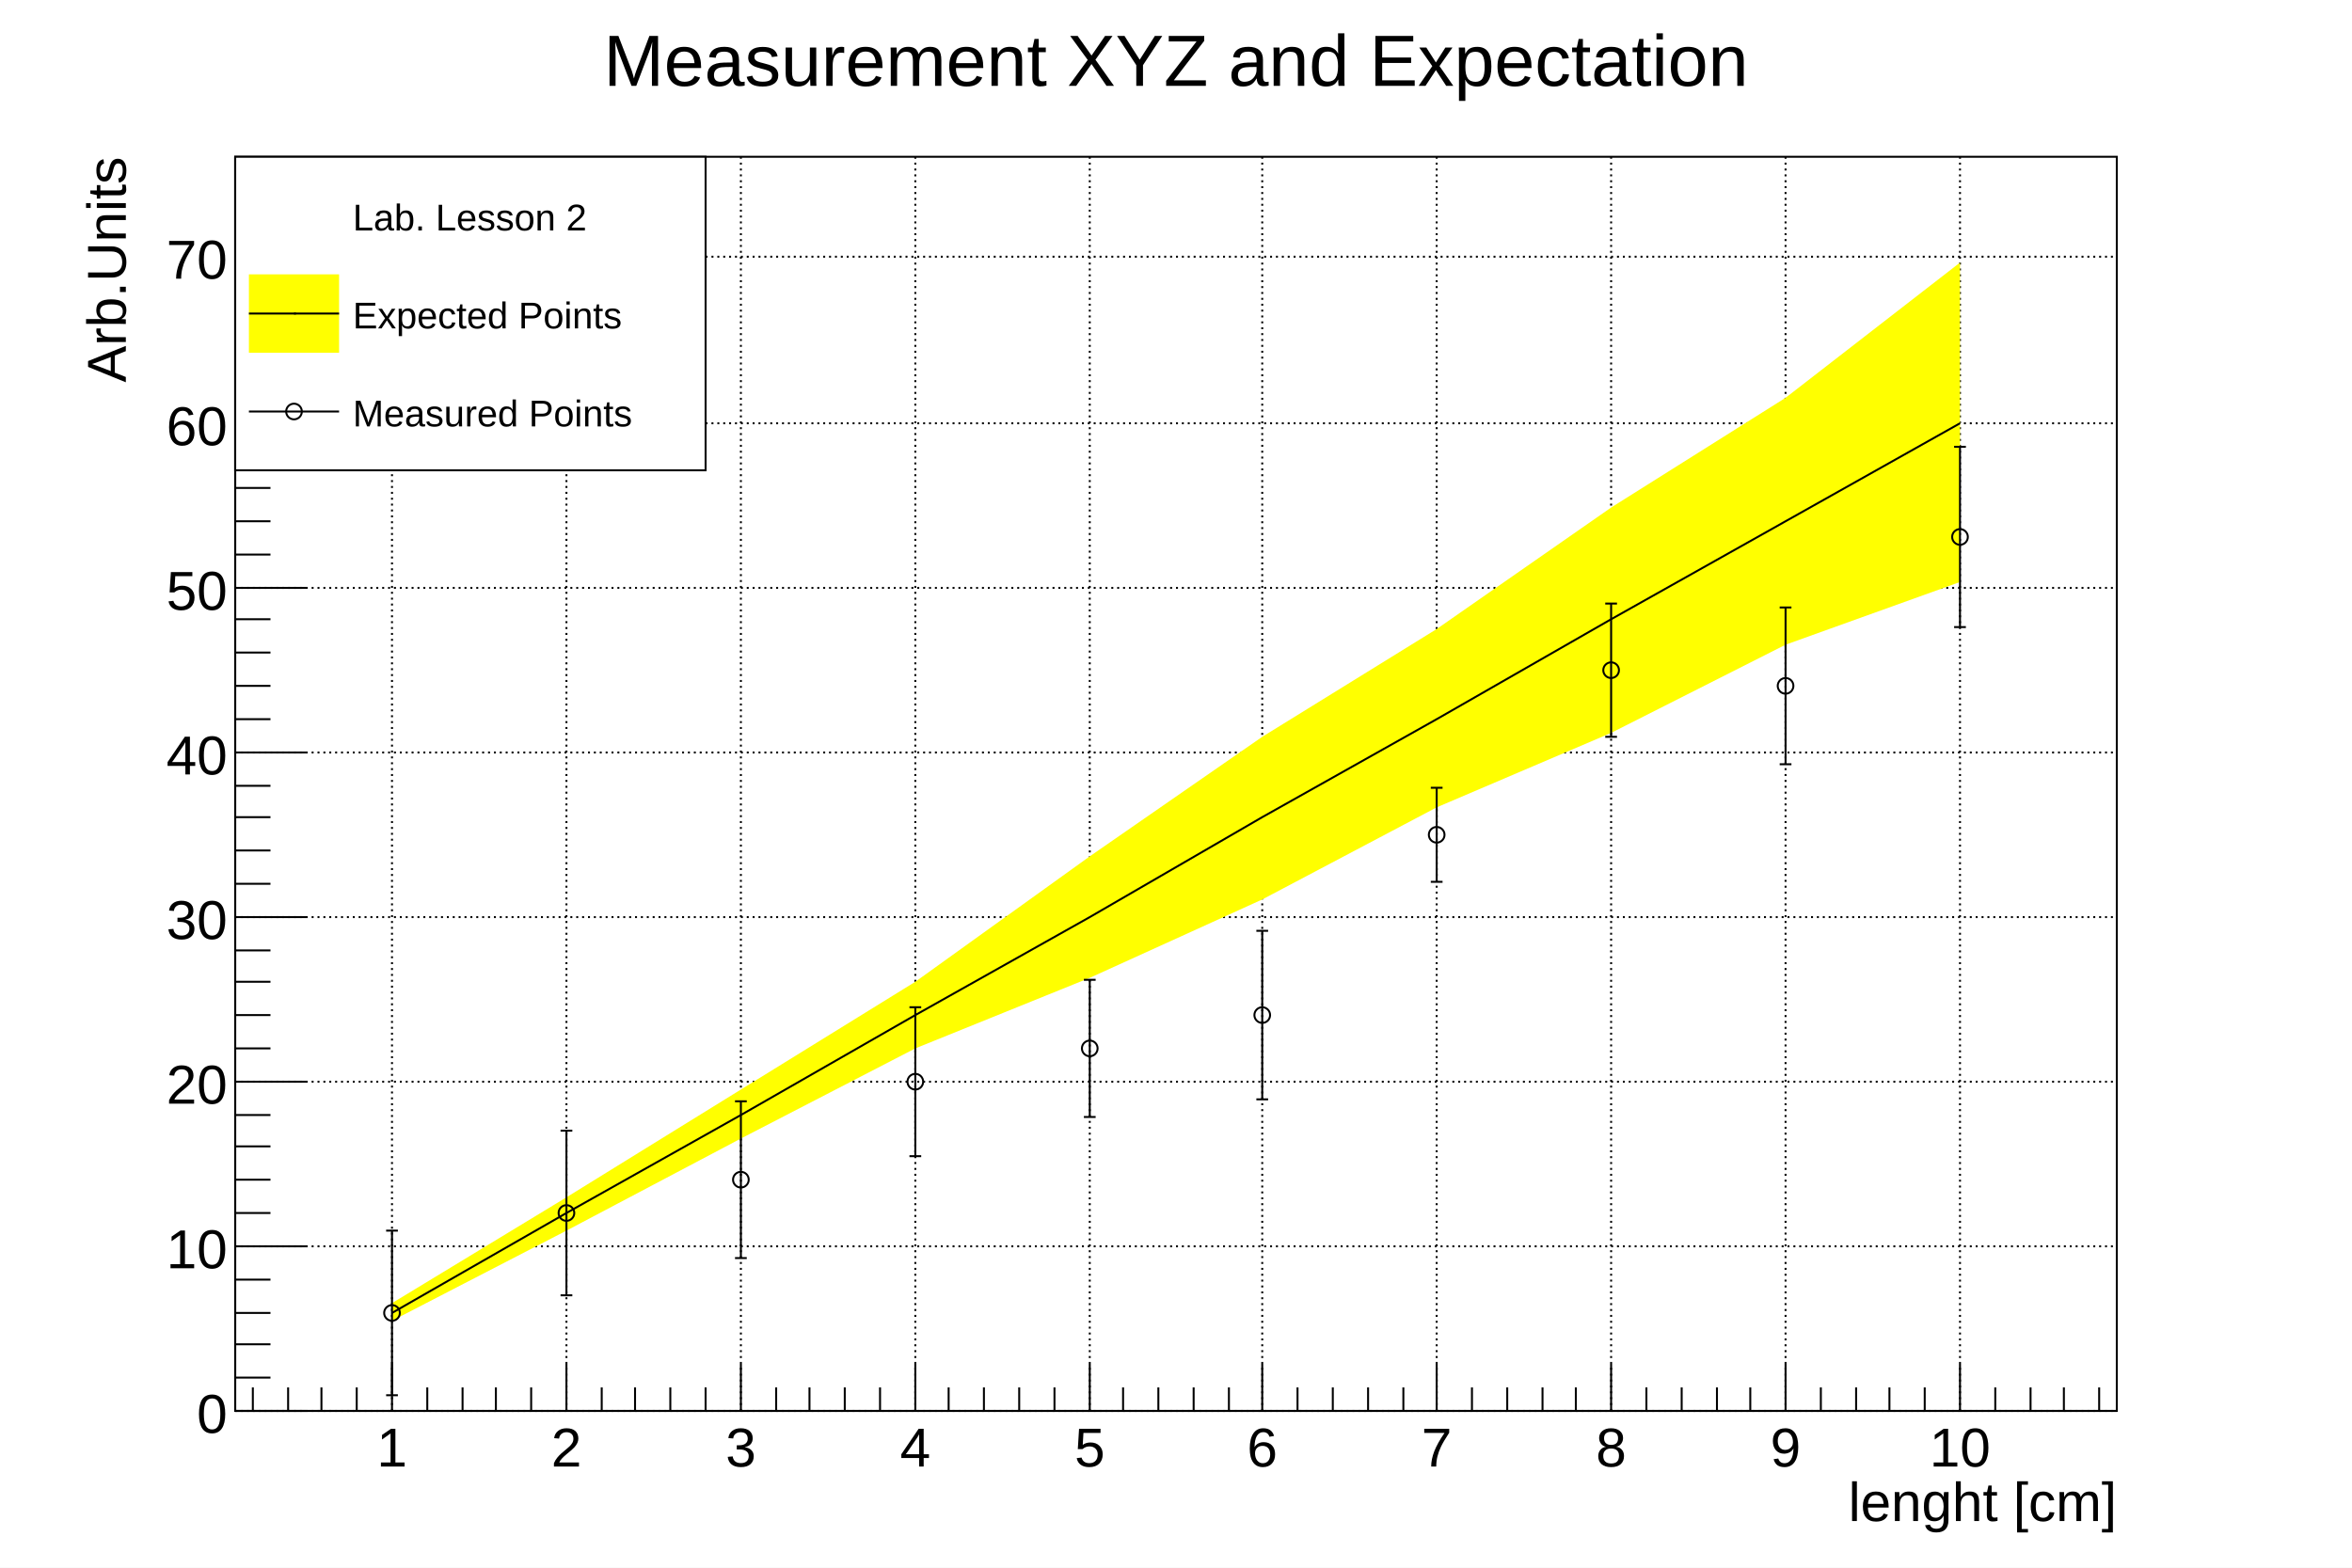
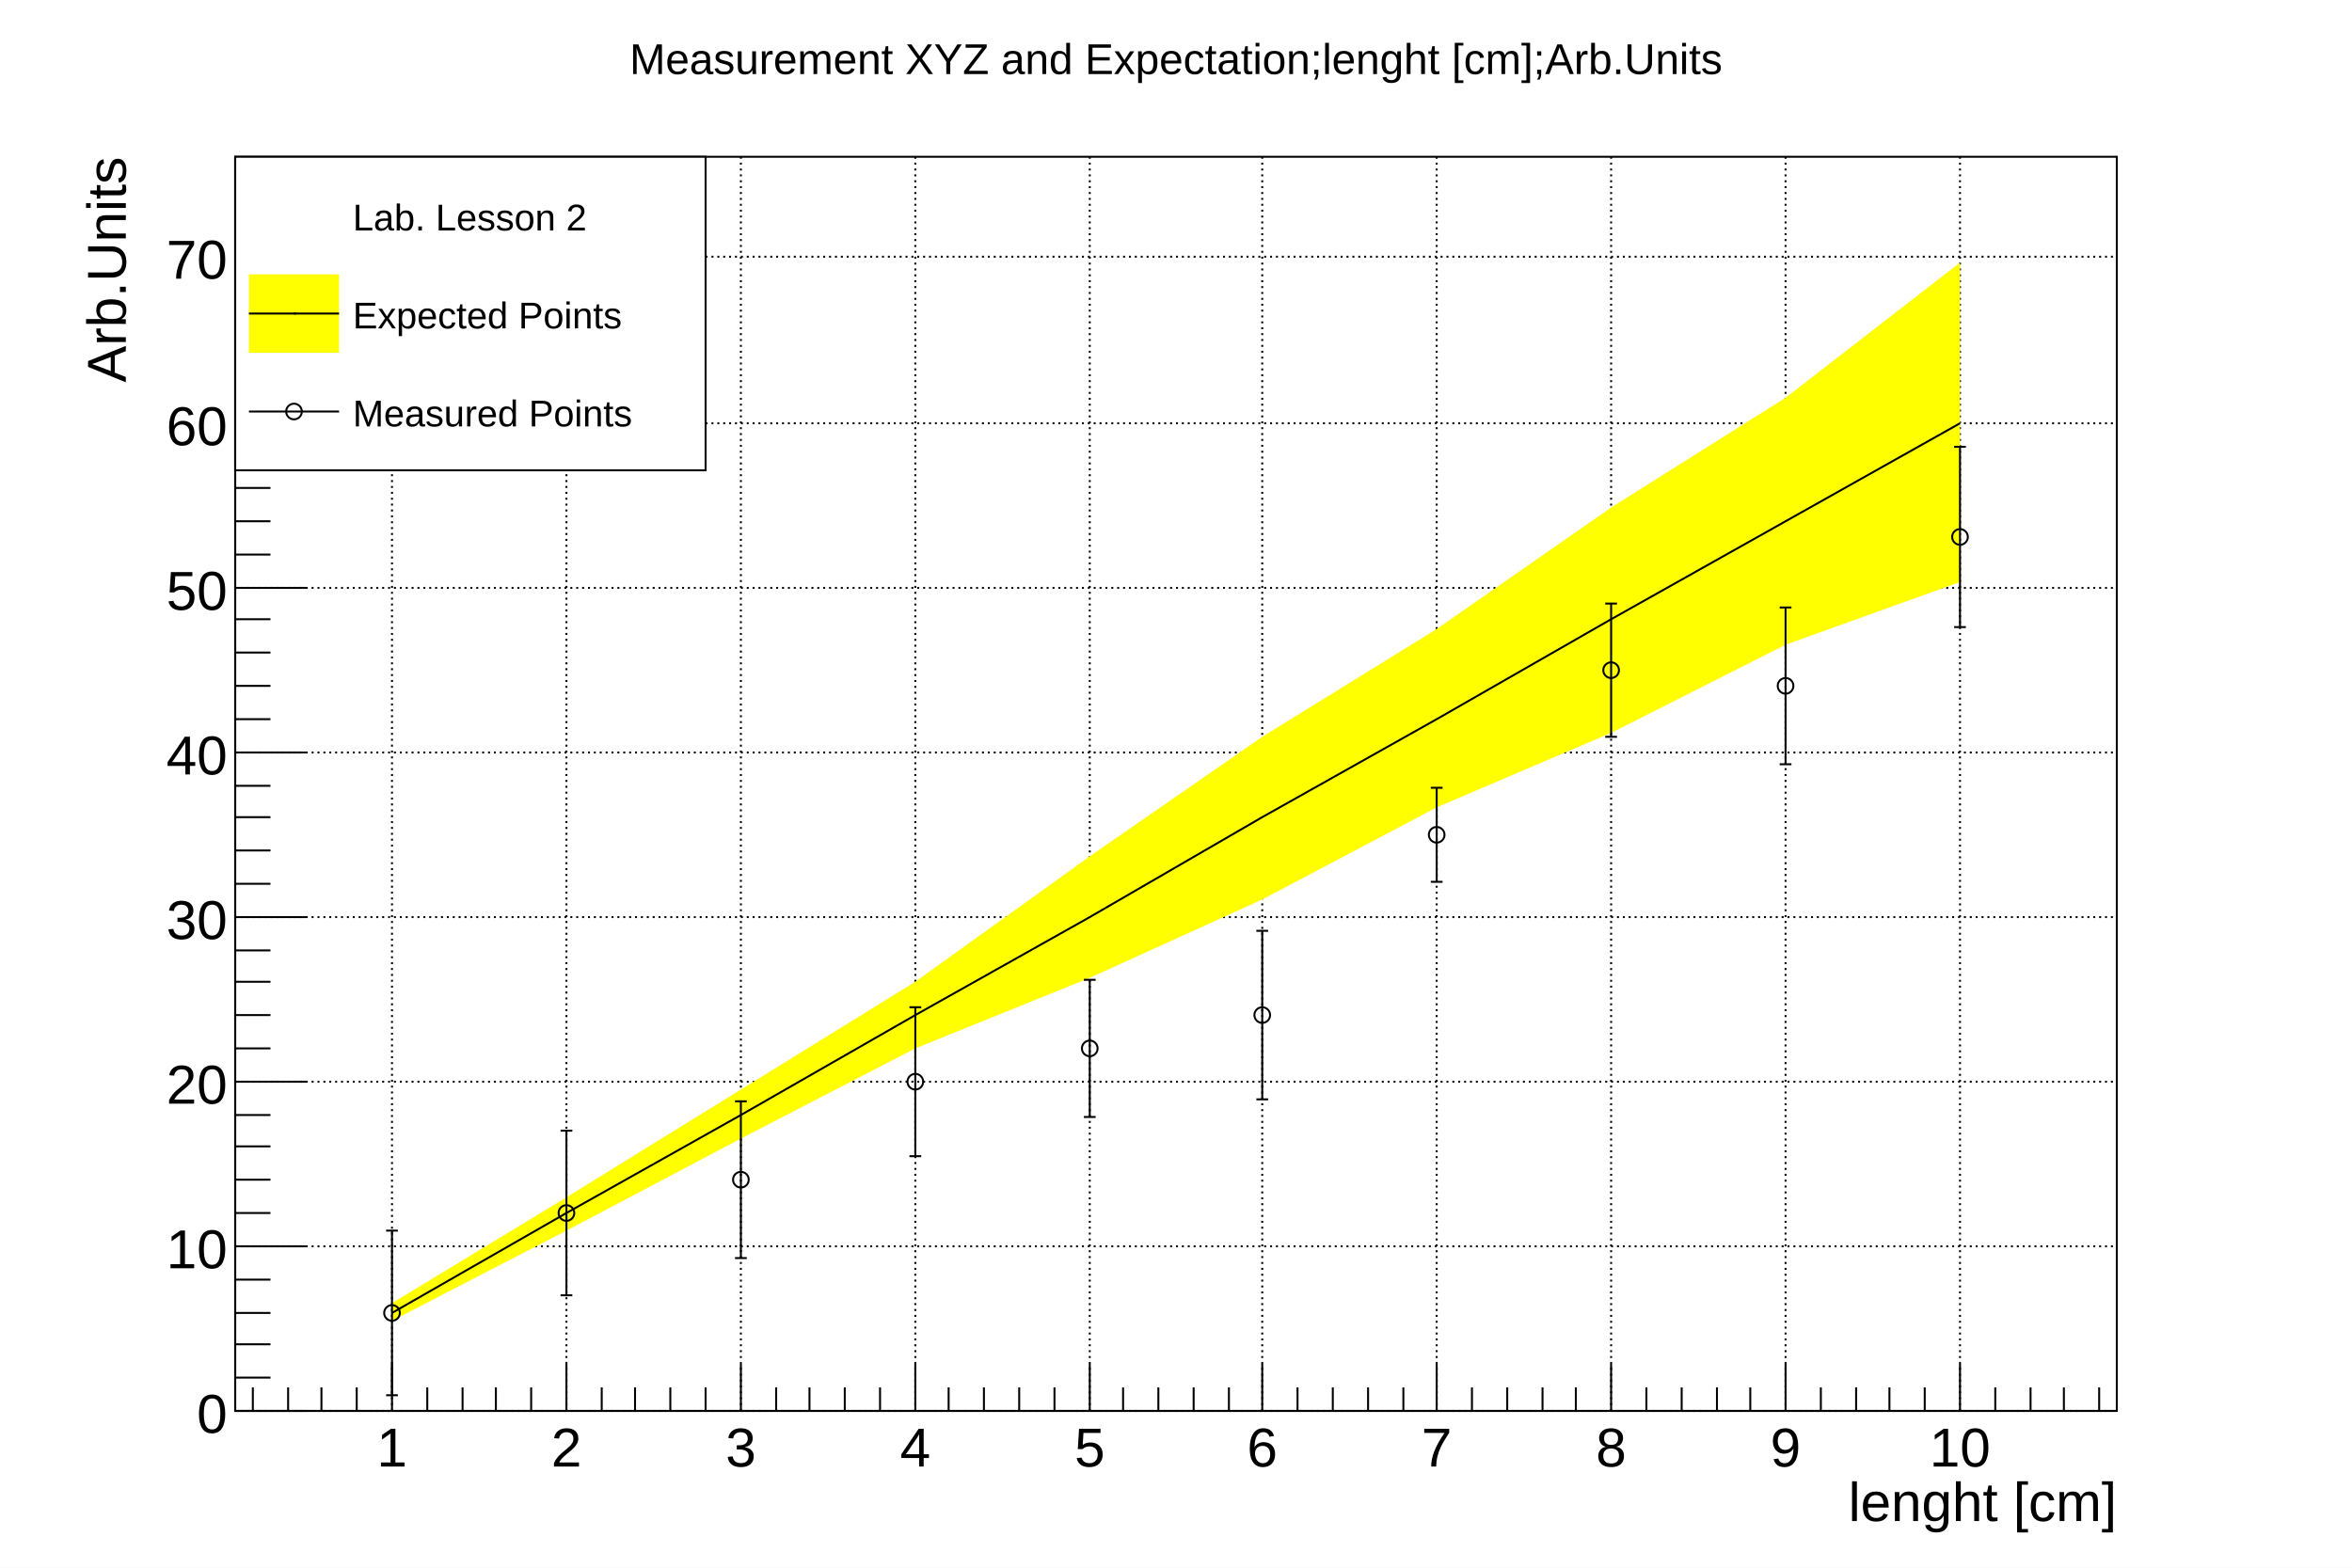
<svg xmlns="http://www.w3.org/2000/svg" viewBox="0 0 1200 800" preserveAspectRatio="none" width="1200" height="800">
  <path d="M0,0H1200V800H0Z" style="fill: white;" />
  <g>
    <g transform="translate(120,80)">
      <path d="M0,0H960V640H0Z" style="fill: white; stroke: black; stroke-width: 1;" />
      <g>
        <path d="M80,0v640M169,0v640M258,0v640M347,0v640M436,0v640M524,0v640M613,0v640M702,0v640M791,0v640M880,0v640" style="stroke: black; stroke-width: 1; stroke-dasharray: 1,2;" />
        <path d="M0,640h960M0,556h960M0,472h960M0,388h960M0,304h960M0,220h960M0,136h960M0,51h960" style="stroke: black; stroke-width: 1; stroke-dasharray: 1,2;" />
      </g>
      <svg x="0" y="0" overflow="hidden" width="960" height="640" viewBox="0 0 960 640">
        <g>
          <path d="M80,594l89,-46l89,-47l89,-46l89,-36l88,-40l89,-47l89,-38l89,-45l89,-32L880,54l-89,69l-89,56l-89,62l-89,55l-88,61l-89,64l-89,55l-89,55l-89,54Z" style="fill: yellow;" />
          <path d="M80,590l89,-51l89,-50l89,-51l89,-50l88,-51l89,-50l89,-51l89,-50l89,-50" style="stroke: black; stroke-width: 1; fill: none;" />
        </g>
        <g>
          <g transform="translate(80,590)">
            <path style="stroke: black; stroke-width: 1; fill: none;" d="M0,0V42m3,0h-6M0,0V-42m3,0h-6" />
          </g>
          <g transform="translate(169,539)">
            <path style="stroke: black; stroke-width: 1; fill: none;" d="M0,0V42m3,0h-6M0,0V-42m3,0h-6" />
          </g>
          <g transform="translate(258,522)">
            <path style="stroke: black; stroke-width: 1; fill: none;" d="M0,0V40m3,0h-6M0,0V-40m3,0h-6" />
          </g>
          <g transform="translate(347,472)">
            <path style="stroke: black; stroke-width: 1; fill: none;" d="M0,0V38m3,0h-6M0,0V-38m3,0h-6" />
          </g>
          <g transform="translate(436,455)">
            <path style="stroke: black; stroke-width: 1; fill: none;" d="M0,0V35m3,0h-6M0,0V-35m3,0h-6" />
          </g>
          <g transform="translate(524,438)">
            <path style="stroke: black; stroke-width: 1; fill: none;" d="M0,0V43m3,0h-6M0,0V-43m3,0h-6" />
          </g>
          <g transform="translate(613,346)">
            <path style="stroke: black; stroke-width: 1; fill: none;" d="M0,0V24m3,0h-6M0,0V-24m3,0h-6" />
          </g>
          <g transform="translate(702,262)">
            <path style="stroke: black; stroke-width: 1; fill: none;" d="M0,0V34m3,0h-6M0,0V-34m3,0h-6" />
          </g>
          <g transform="translate(791,270)">
            <path style="stroke: black; stroke-width: 1; fill: none;" d="M0,0V40m3,0h-6M0,0V-40m3,0h-6" />
          </g>
          <g transform="translate(880,194)">
            <path style="stroke: black; stroke-width: 1; fill: none;" d="M0,0V46m3,0h-6M0,0V-46m3,0h-6" />
          </g>
          <path d="M76,590a4,4,0,1,0,8,0a4,4,0,1,0,-8,0zM165,539a4,4,0,1,0,8,0a4,4,0,1,0,-8,0zM254,522a4,4,0,1,0,8,0a4,4,0,1,0,-8,0zM343,472a4,4,0,1,0,8,0a4,4,0,1,0,-8,0zM432,455a4,4,0,1,0,8,0a4,4,0,1,0,-8,0zM520,438a4,4,0,1,0,8,0a4,4,0,1,0,-8,0zM609,346a4,4,0,1,0,8,0a4,4,0,1,0,-8,0zM698,262a4,4,0,1,0,8,0a4,4,0,1,0,-8,0zM787,270a4,4,0,1,0,8,0a4,4,0,1,0,-8,0zM876,194a4,4,0,1,0,8,0a4,4,0,1,0,-8,0z" style="stroke: black; fill: none;" />
        </g>
      </svg>
      <g>
        <g transform="translate(0,640)">
          <path d="M0,0h960M9,-12V0M27,-12V0M44,-12V0M62,-12V0M80,-24V0M98,-12V0M116,-12V0M133,-12V0M151,-12V0M169,-24V0M187,-12V0M204,-12V0M222,-12V0M240,-12V0M258,-24V0M276,-12V0M293,-12V0M311,-12V0M329,-12V0M347,-24V0M364,-12V0M382,-12V0M400,-12V0M418,-12V0M436,-24V0M453,-12V0M471,-12V0M489,-12V0M507,-12V0M524,-24V0M542,-12V0M560,-12V0M578,-12V0M596,-12V0M613,-24V0M631,-12V0M649,-12V0M667,-12V0M684,-12V0M702,-24V0M720,-12V0M738,-12V0M756,-12V0M773,-12V0M791,-24V0M809,-12V0M827,-12V0M844,-12V0M862,-12V0M880,-24V0M898,-12V0M916,-12V0M933,-12V0M951,-12V0" style="stroke: black; stroke-width: 1;" />
          <g font-family="Arial" font-size="28" space="preserve" fill="black" text-anchor="middle">
            <text dy=".8em" transform="translate(80,6)">
       1
      </text>
            <text dy=".8em" transform="translate(169,6)">
       2
      </text>
            <text dy=".8em" transform="translate(258,6)">
       3
      </text>
            <text dy=".8em" transform="translate(347,6)">
       4
      </text>
            <text dy=".8em" transform="translate(436,6)">
       5
      </text>
            <text dy=".8em" transform="translate(524,6)">
       6
      </text>
            <text dy=".8em" transform="translate(613,6)">
       7
      </text>
            <text dy=".8em" transform="translate(702,6)">
       8
      </text>
            <text dy=".8em" transform="translate(791,6)">
       9
      </text>
            <text dy=".8em" transform="translate(880,6)">
       10
      </text>
          </g>
          <g font-family="Arial" font-size="28" space="preserve" transform="translate(960,45)">
            <text fill="black" text-anchor="end" dy=".4em">
       lenght [cm]
      </text>
          </g>
        </g>
        <g>
          <path d="M0,0v640M36,640H0M18,623H0M18,606H0M18,590H0M18,573H0M36,556H0M18,539H0M18,522H0M18,505H0M18,489H0M36,472H0M18,455H0M18,438H0M18,421H0M18,405H0M36,388H0M18,371H0M18,354H0M18,337H0M18,321H0M36,304H0M18,287H0M18,270H0M18,253H0M18,236H0M36,220H0M18,203H0M18,186H0M18,169H0M18,152H0M36,136H0M18,119H0M18,102H0M18,85H0M18,68H0M36,51H0M18,35H0M18,18H0M18,1H0" style="stroke: black; stroke-width: 1;" />
          <g font-family="Arial" font-size="28" space="preserve" fill="black" text-anchor="end">
            <text dy=".4em" transform="translate(-4,640)">
       0
      </text>
            <text dy=".4em" transform="translate(-4,556)">
       10
      </text>
            <text dy=".4em" transform="translate(-4,472)">
       20
      </text>
            <text dy=".4em" transform="translate(-4,388)">
       30
      </text>
            <text dy=".4em" transform="translate(-4,304)">
       40
      </text>
            <text dy=".4em" transform="translate(-4,220)">
       50
      </text>
            <text dy=".4em" transform="translate(-4,136)">
       60
      </text>
            <text dy=".4em" transform="translate(-4,51)">
       70
      </text>
          </g>
          <g font-family="Arial" font-size="28" space="preserve" transform="translate(-67)">
            <text fill="black" text-anchor="end" dy=".4em" transform="rotate(270)">
       Arb.Units
      </text>
          </g>
        </g>
      </g>
    </g>
    <g transform="translate(120,80)" font-family="Arial" font-size="19" space="preserve">
      <path d="M0,0H240V160H0Z" style="fill: white; stroke: black; stroke-width: 1;" />
      <text fill="black" text-anchor="start" dy=".4em" transform="translate(60,30)">
    Lab. Lesson 2
   </text>
      <path d="M7,60v40h46v-40z" style="fill: yellow;" />
      <path d="M7,80H53" style="stroke: black; stroke-width: 1;" />
      <path d="M30,80h1" style="stroke: black; fill: none;" />
      <text fill="black" text-anchor="start" dy=".4em" transform="translate(60,80)">
    Expected Points
   </text>
      <path d="M7,110v40h46v-40z" style="fill: white;" />
      <path d="M7,130H53" style="stroke: black; stroke-width: 1;" />
      <path d="M26,130a4,4,0,1,0,8,0a4,4,0,1,0,-8,0z" style="stroke: black; fill: none;" />
      <text fill="black" text-anchor="start" dy=".4em" transform="translate(60,130)">
    Measured Points
   </text>
    </g>
-     <g transform="translate(245,4)" font-family="Arial" font-size="37" space="preserve">
+     <g transform="translate(245,4)" font-family="Arial" font-size="22" space="preserve">
      <text fill="black" text-anchor="middle" dy=".4em" transform="translate(355,25)">
-     Measurement XYZ and Expectation
+     Measurement XYZ and Expectation;lenght [cm];Arb.Units
   </text>
    </g>
  </g>
</svg>
